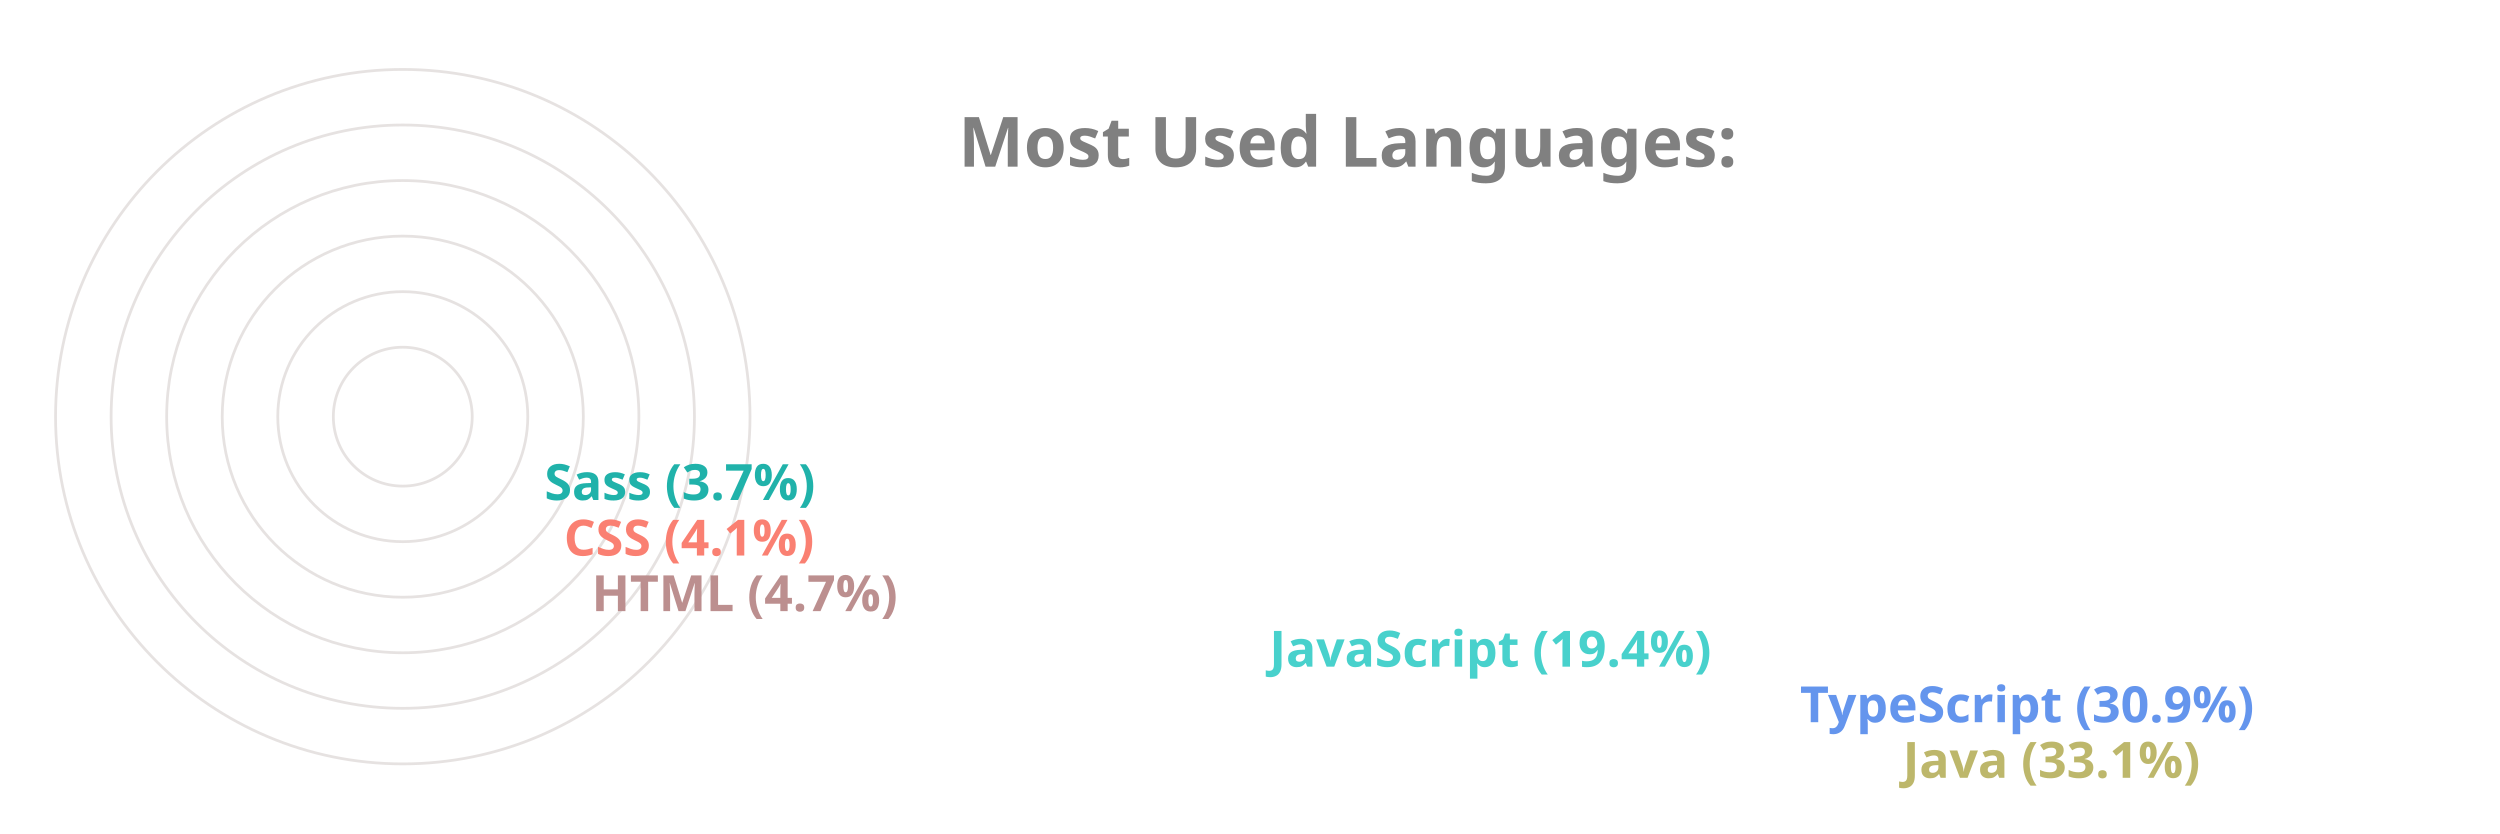
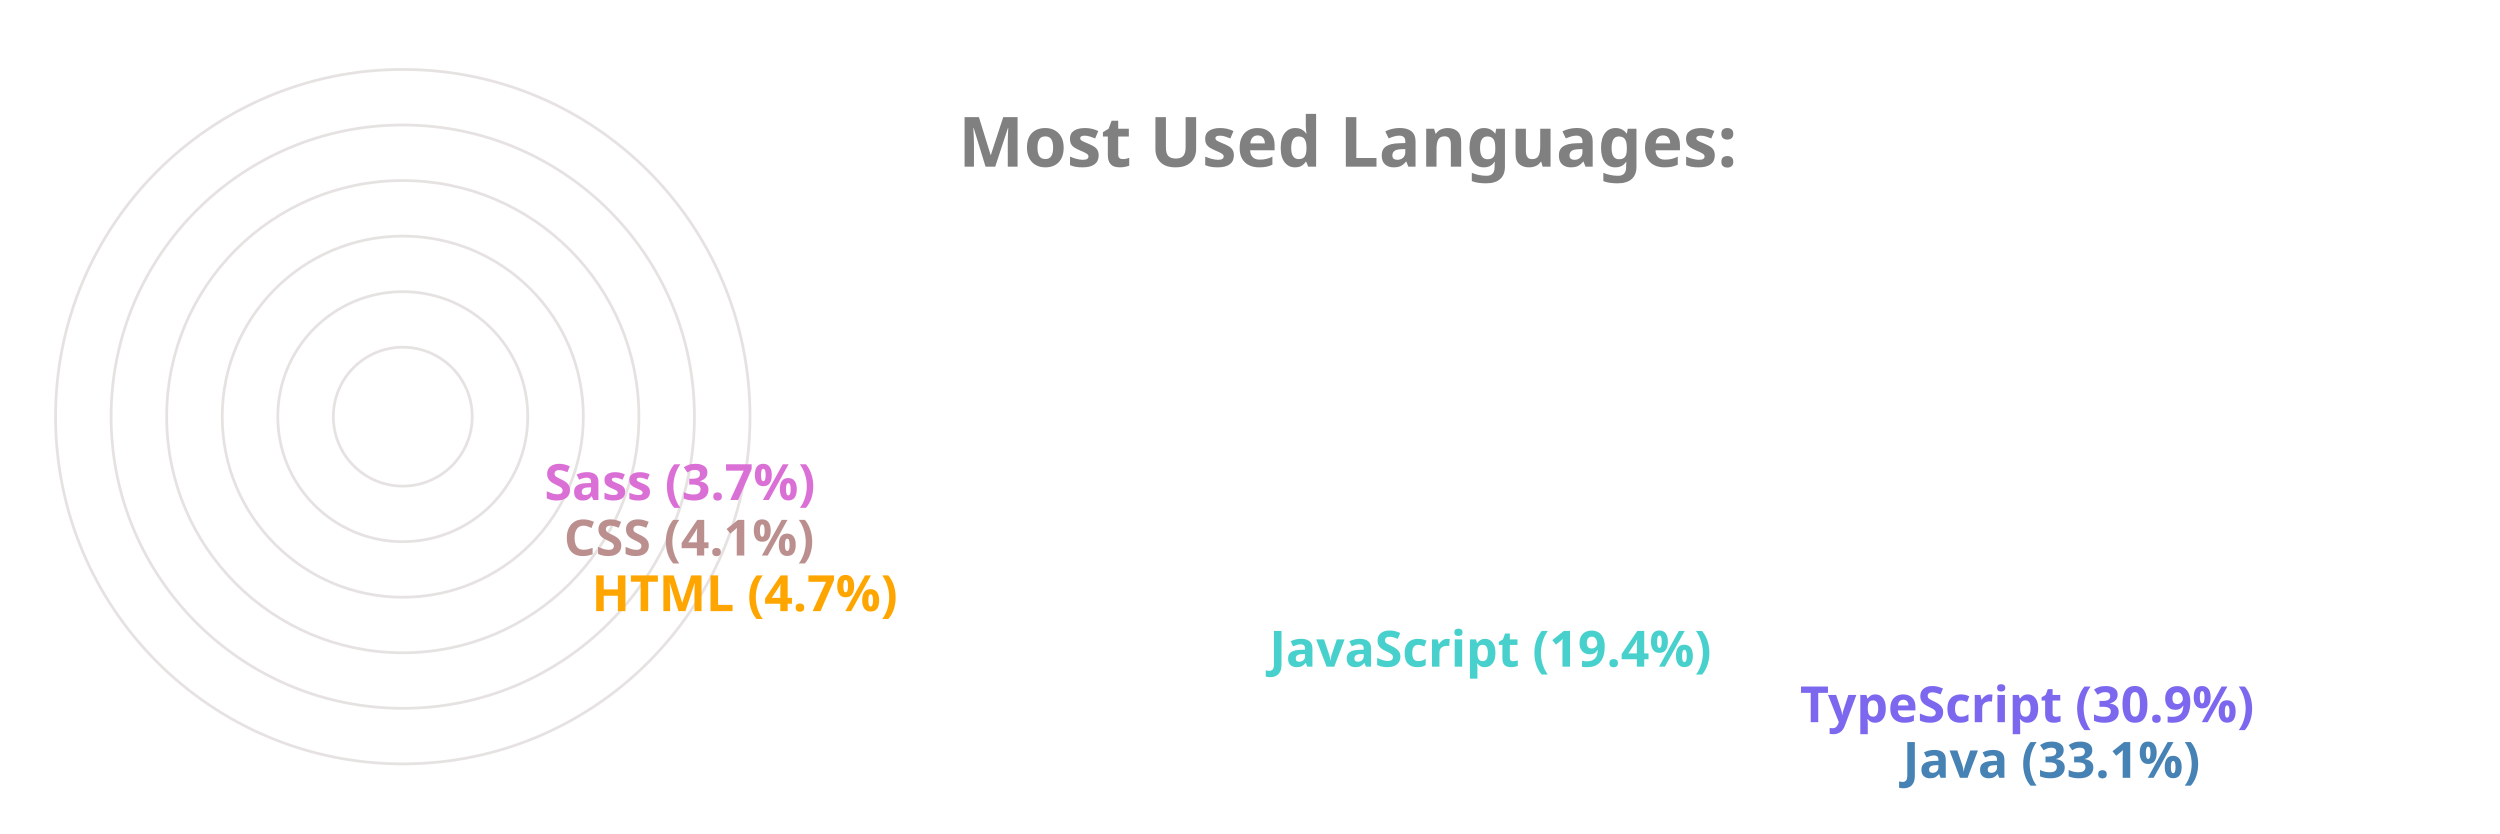
<svg xmlns="http://www.w3.org/2000/svg" viewBox="0 0 650 300" height="200px" width="600px">
  <style>
		.label {
			font: bold 25px sans-serif;
			color: #404040;
			-webkit-text-stroke: 1px white;
	  	}
		.name {
			font: bold 18px sans-serif;
			color: #404040;
	  	}

		.line {
			stroke-dasharray: 1000;
			stroke-dashoffset: 1000;
			animation: dash 3.5s ease-in-out forwards;	
			animation-iteration-count: infinite;
			animation-direction: alternate-reverse;
		}

		.path {
			stroke-dasharray: 1000;
			stroke-dashoffset: 1000;
			animation: dash 3.5s ease-in-out forwards;	
			animation-iteration-count: infinite;
			animation-direction: alternate-reverse;
		}
		  
		@keyframes dash {
			to {
				stroke-dashoffset: 0;
			}
		}

	</style>
  <g stroke="#E6E2E1" fill="none" stroke-width="1">
    <circle cx="20" cy="150" r="125" />
    <circle cx="20" cy="150" r="105" />
    <circle cx="20" cy="150" r="85" />
    <circle cx="20" cy="150" r="65" />
    <circle cx="20" cy="150" r="45" />
    <circle cx="20" cy="150" r="25" />
  </g>
  <g fill="none" stroke-width="20" class="line">
-     <line x2="550" y2="275" x1="20" y1="275" stroke="DarkKhaki" />
-     <line x2="513" y2="255" x1="20" y1="255" stroke="CornflowerBlue" />
+     <line x2="550" y2="275" x1="20" y1="275" stroke="SteelBlue" />
+     <line x2="513" y2="255" x1="20" y1="255" stroke="MediumSlateBlue" />
    <line x2="322" y2="235" x1="20" y1="235" stroke="MediumTurquoise" />
-     <line x2="78" y2="215" x1="20" y1="215" stroke="RosyBrown" />
-     <line x2="68" y2="195" x1="20" y1="195" stroke="Salmon" />
-     <line x2="61" y2="175" x1="20" y1="175" stroke="LightSeaGreen" />
+     <line x2="78" y2="215" x1="20" y1="215" stroke="Orange" />
+     <line x2="68" y2="195" x1="20" y1="195" stroke="RosyBrown" />
+     <line x2="61" y2="175" x1="20" y1="175" stroke="Orchid" />
  </g>
  <g fill="none" stroke-width="20" stroke-linecap="round" class="path">
-     <path d="M 20 275 A 125 125 45 0 1 -84 81" stroke="DarkKhaki" />
-     <path d="M 20 255 A 105 105 45 0 1 -70 95" stroke="CornflowerBlue" />
+     <path d="M 20 275 A 125 125 45 0 1 -84 81" stroke="SteelBlue" />
+     <path d="M 20 255 A 105 105 45 0 1 -70 95" stroke="MediumSlateBlue" />
    <path d="M 20 235 A 85 85 45 0 1 -60 122" stroke="MediumTurquoise" />
-     <path d="M 20 215 A 65 65 45 0 1 -44 144" stroke="RosyBrown" />
-     <path d="M 20 195 A 45 45 45 0 1 -24 146" stroke="Salmon" />
-     <path d="M 20 175 A 25 25 45 0 1 -4 148" stroke="LightSeaGreen" />
+     <path d="M 20 215 A 65 65 45 0 1 -44 144" stroke="Orange" />
+     <path d="M 20 195 A 45 45 45 0 1 -24 146" stroke="RosyBrown" />
+     <path d="M 20 175 A 25 25 45 0 1 -4 148" stroke="Orchid" />
  </g>
  <g class="name">
-     <text x="560" y="280" fill="DarkKhaki">Java (33.1%)</text>
-     <text x="523" y="260" fill="CornflowerBlue">TypeScript (30.9%)</text>
+     <text x="560" y="280" fill="SteelBlue">Java (33.1%)</text>
+     <text x="523" y="260" fill="MediumSlateBlue">TypeScript (30.9%)</text>
    <text x="332" y="240" fill="MediumTurquoise">JavaScript (19.4%)</text>
-     <text x="88" y="220" fill="RosyBrown">HTML (4.7%)</text>
-     <text x="78" y="200" fill="Salmon">CSS (4.1%)</text>
-     <text x="71" y="180" fill="LightSeaGreen">Sass (3.7%)</text>
+     <text x="88" y="220" fill="Orange">HTML (4.7%)</text>
+     <text x="78" y="200" fill="RosyBrown">CSS (4.1%)</text>
+     <text x="71" y="180" fill="Orchid">Sass (3.7%)</text>
  </g>
  <g class="label">
    <text x="220" y="60" fill="grey">Most Used Languages:</text>
  </g>
</svg>
